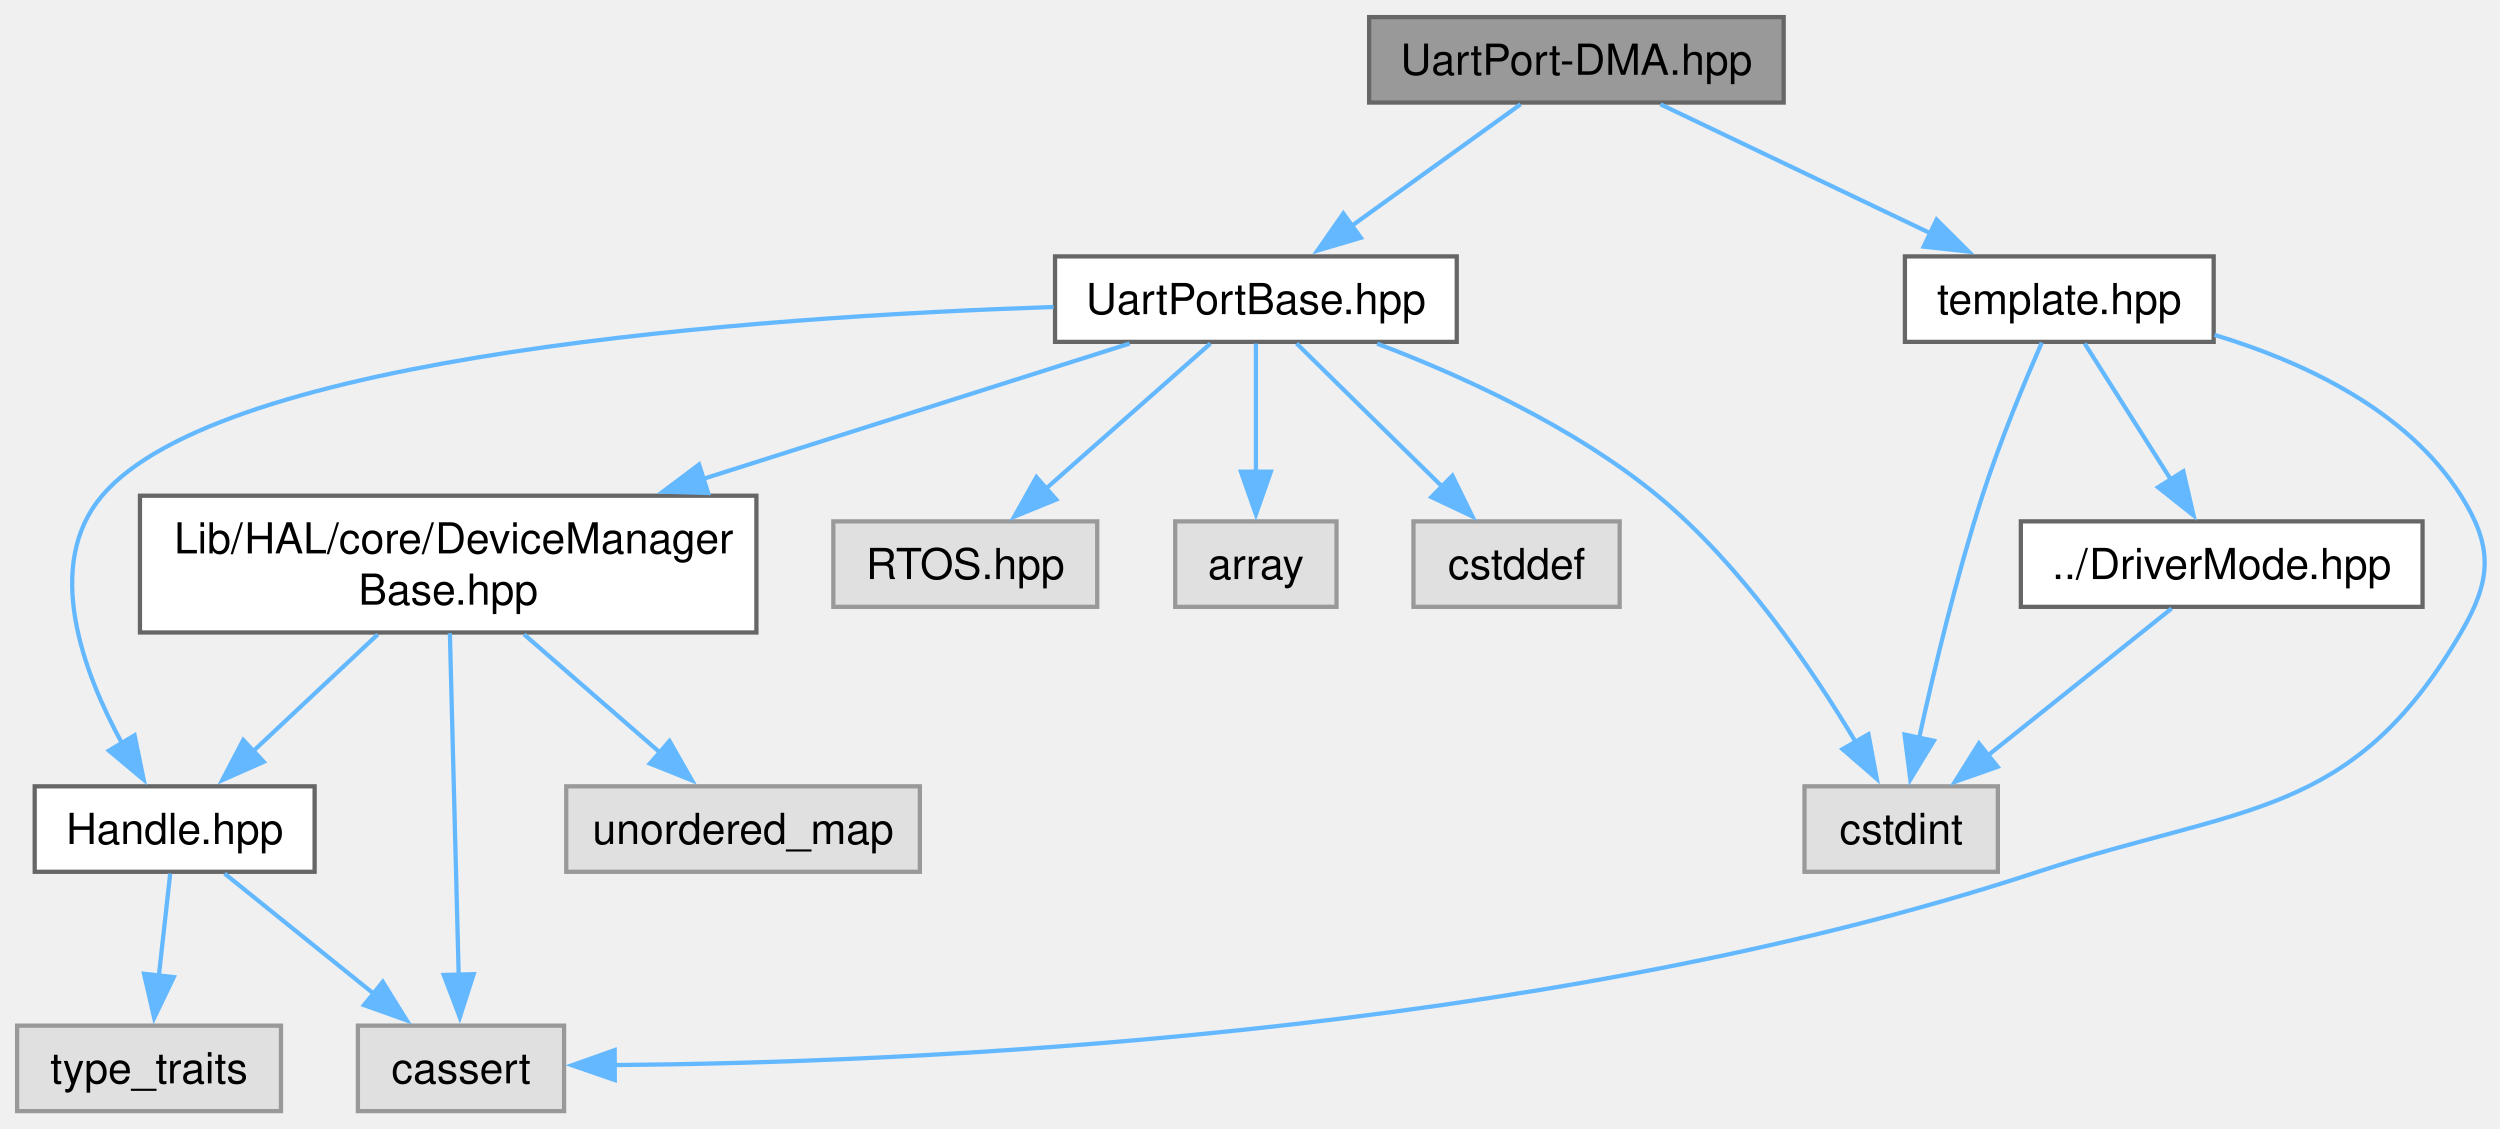
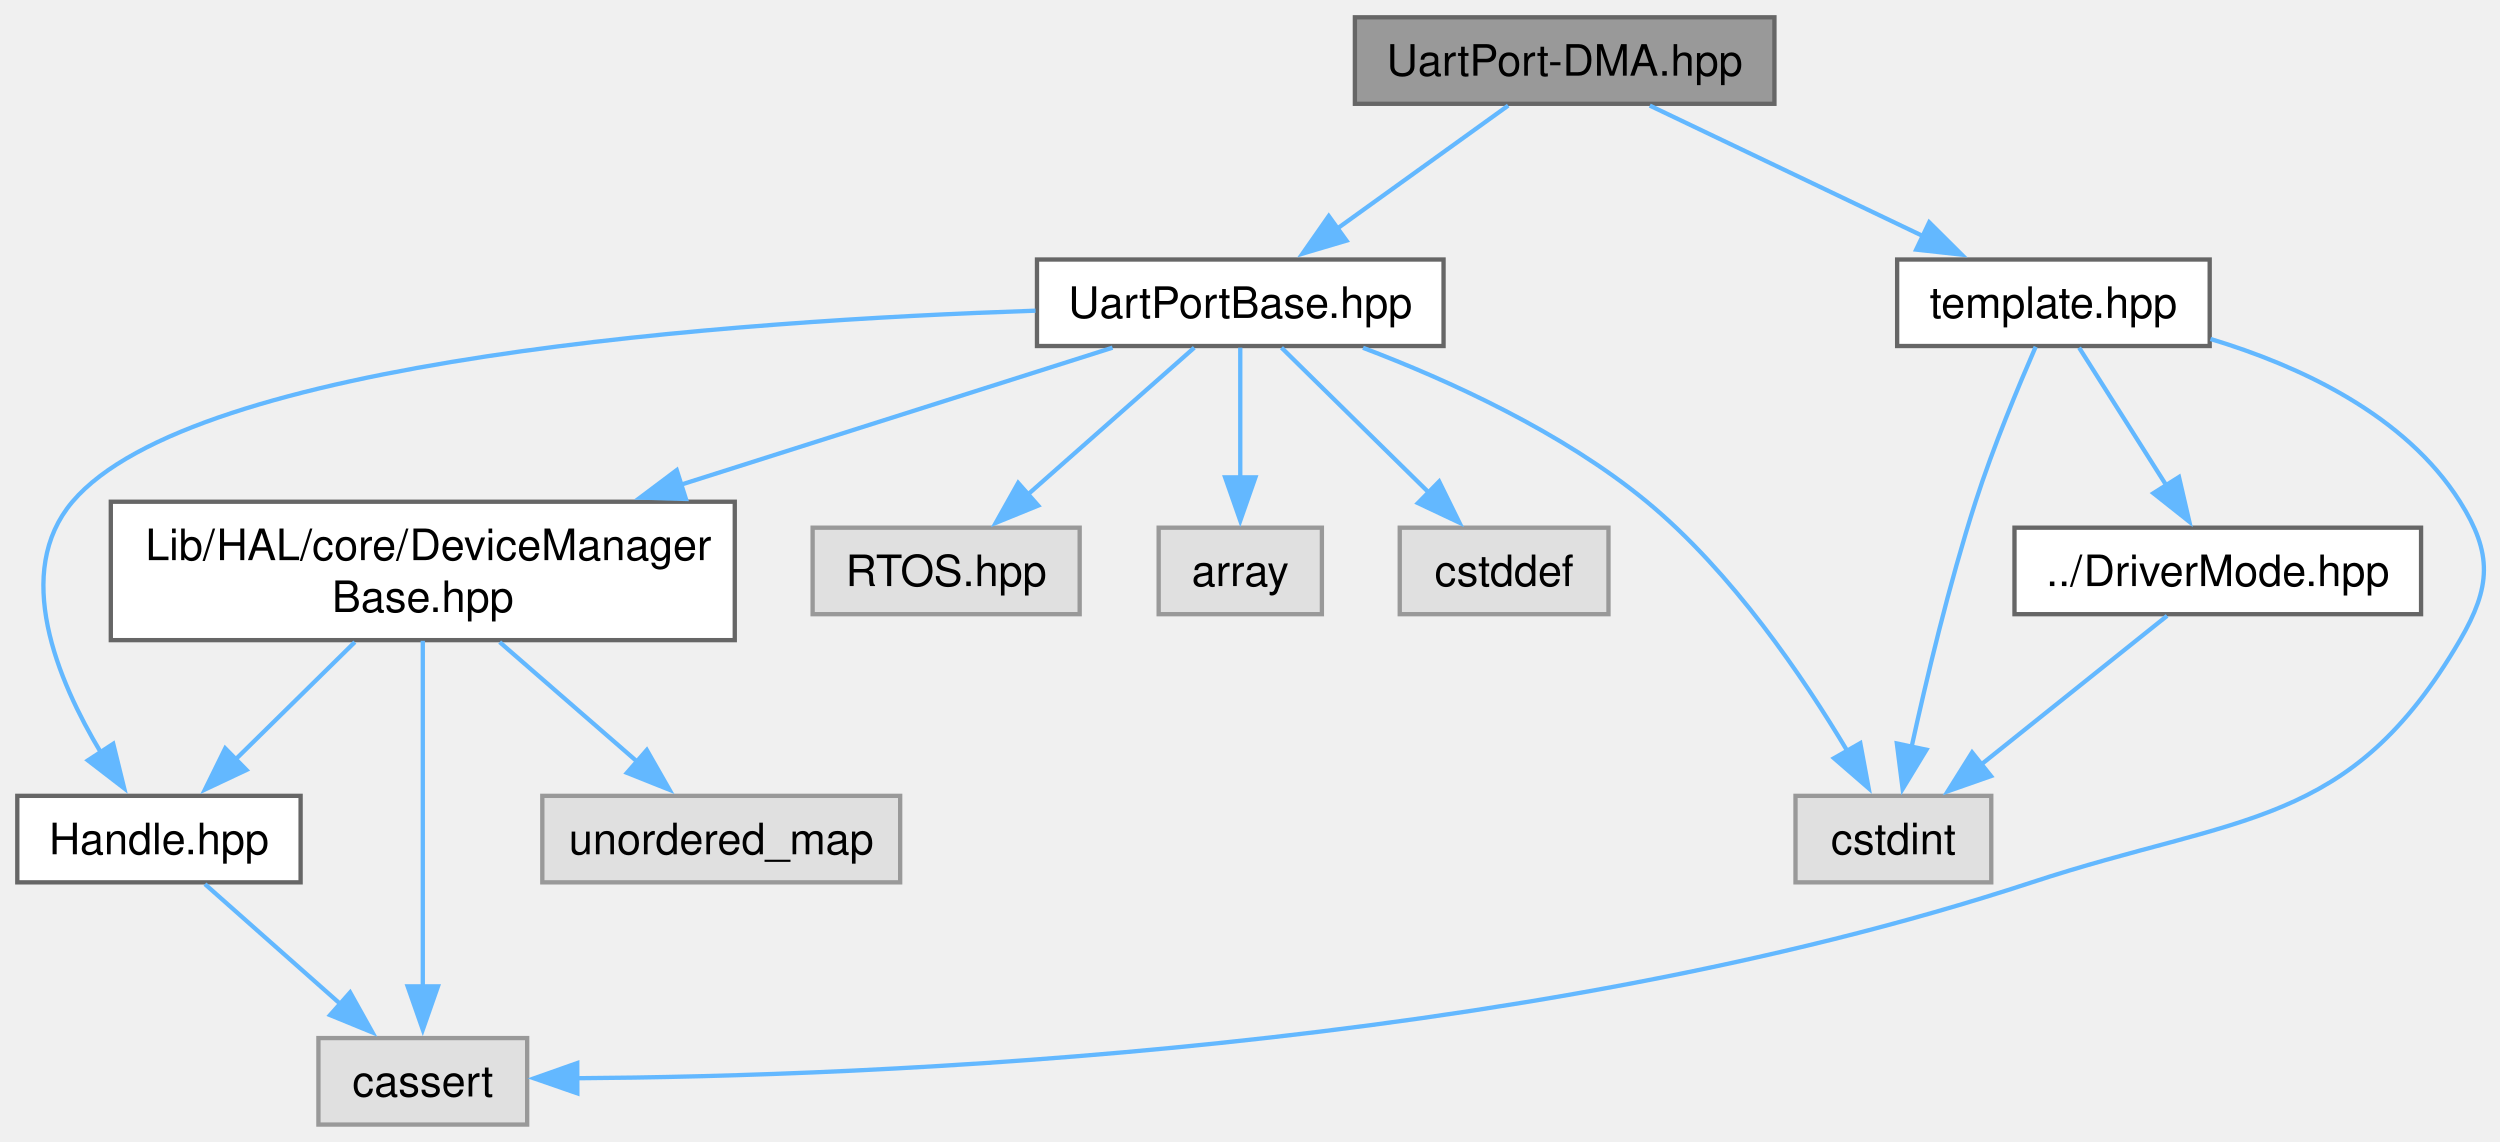
- <svg xmlns="http://www.w3.org/2000/svg" xmlns:xlink="http://www.w3.org/1999/xlink" width="585pt" height="264pt" viewBox="0.00 0.00 585.00 264.00">
+ <svg xmlns="http://www.w3.org/2000/svg" xmlns:xlink="http://www.w3.org/1999/xlink" width="578pt" height="264pt" viewBox="0.00 0.00 578.00 264.00">
  <g id="graph0" class="graph" transform="scale(1 1) rotate(0) translate(4 260)">
    <g id="Node000001" class="node">
      <g id="a_Node000001">
        <a xlink:title="UART port DMA mode specialization.">
-           <polygon fill="#999999" stroke="#666666" points="413.38,-256 316.38,-256 316.38,-236 413.38,-236 413.38,-256" />
-           <text xml:space="preserve" text-anchor="middle" x="364.88" y="-242.5" font-family="Helvetica,sans-Serif" font-size="10.00">UartPort-DMA.hpp</text>
+           <polygon fill="#999999" stroke="#666666" points="406.25,-256 309.25,-256 309.25,-236 406.25,-236 406.25,-256" />
+           <text xml:space="preserve" text-anchor="middle" x="357.75" y="-242.5" font-family="Helvetica,sans-Serif" font-size="10.00">UartPort-DMA.hpp</text>
        </a>
      </g>
    </g>
    <g id="Node000002" class="node">
      <g id="a_Node000002">
        <a xlink:href="../../d1/dcc/_uart_port_base_8hpp.html" target="_top" xlink:title="UART base class for handling UART operations.">
-           <polygon fill="white" stroke="#666666" points="336.88,-200 242.88,-200 242.88,-180 336.88,-180 336.88,-200" />
-           <text xml:space="preserve" text-anchor="middle" x="289.88" y="-186.5" font-family="Helvetica,sans-Serif" font-size="10.00">UartPortBase.hpp</text>
+           <polygon fill="white" stroke="#666666" points="329.75,-200 235.75,-200 235.75,-180 329.75,-180 329.75,-200" />
+           <text xml:space="preserve" text-anchor="middle" x="282.75" y="-186.5" font-family="Helvetica,sans-Serif" font-size="10.00">UartPortBase.hpp</text>
        </a>
      </g>
    </g>
    <g id="edge1_Node000001_Node000002" class="edge">
      <g id="a_edge1_Node000001_Node000002">
        <a xlink:title=" ">
-           <path fill="none" stroke="#63b8ff" d="M351.81,-235.59C340.91,-227.74 325.12,-216.38 312.22,-207.09" />
-           <polygon fill="#63b8ff" stroke="#63b8ff" points="314.43,-204.37 304.27,-201.36 310.34,-210.05 314.43,-204.37" />
-         </a>
-       </g>
-     </g>
-     <g id="Node000012" class="node">
-       <g id="a_Node000012">
+           <path fill="none" stroke="#63b8ff" d="M344.69,-235.59C333.78,-227.74 318,-216.38 305.09,-207.09" />
+           <polygon fill="#63b8ff" stroke="#63b8ff" points="307.3,-204.37 297.14,-201.36 303.21,-210.05 307.3,-204.37" />
+         </a>
+       </g>
+     </g>
+     <g id="Node000011" class="node">
+       <g id="a_Node000011">
        <a xlink:href="../../d6/dfc/_u_a_r_t_2template_8hpp.html" target="_top" xlink:title="SPI port template class for HAL.">
-           <polygon fill="white" stroke="#666666" points="514,-200 441.75,-200 441.75,-180 514,-180 514,-200" />
-           <text xml:space="preserve" text-anchor="middle" x="477.88" y="-186.5" font-family="Helvetica,sans-Serif" font-size="10.00">template.hpp</text>
-         </a>
-       </g>
-     </g>
-     <g id="edge13_Node000001_Node000012" class="edge">
-       <g id="a_edge13_Node000001_Node000012">
-         <a xlink:title=" ">
-           <path fill="none" stroke="#63b8ff" d="M384.56,-235.59C402.03,-227.24 427.83,-214.92 447.87,-205.34" />
-           <polygon fill="#63b8ff" stroke="#63b8ff" points="449.16,-208.6 456.67,-201.13 446.14,-202.29 449.16,-208.6" />
+           <polygon fill="white" stroke="#666666" points="506.88,-200 434.62,-200 434.62,-180 506.88,-180 506.88,-200" />
+           <text xml:space="preserve" text-anchor="middle" x="470.75" y="-186.5" font-family="Helvetica,sans-Serif" font-size="10.00">template.hpp</text>
+         </a>
+       </g>
+     </g>
+     <g id="edge12_Node000001_Node000011" class="edge">
+       <g id="a_edge12_Node000001_Node000011">
+         <a xlink:title=" ">
+           <path fill="none" stroke="#63b8ff" d="M377.43,-235.59C394.91,-227.24 420.7,-214.92 440.75,-205.34" />
+           <polygon fill="#63b8ff" stroke="#63b8ff" points="442.03,-208.6 449.55,-201.13 439.02,-202.29 442.03,-208.6" />
        </a>
      </g>
    </g>
    <g id="Node000003" class="node">
      <g id="a_Node000003">
        <a xlink:href="../../d2/d30/_device_manager_base_8hpp.html" target="_top" xlink:title="DeviceManagerBase class template.">
-           <polygon fill="white" stroke="#666666" points="173,-144 28.75,-144 28.75,-112 173,-112 173,-144" />
-           <text xml:space="preserve" text-anchor="start" x="36.75" y="-130.5" font-family="Helvetica,sans-Serif" font-size="10.00">Lib/HAL/core/DeviceManager</text>
-           <text xml:space="preserve" text-anchor="middle" x="100.88" y="-118.5" font-family="Helvetica,sans-Serif" font-size="10.00">Base.hpp</text>
+           <polygon fill="white" stroke="#666666" points="165.88,-144 21.62,-144 21.62,-112 165.88,-112 165.88,-144" />
+           <text xml:space="preserve" text-anchor="start" x="29.62" y="-130.5" font-family="Helvetica,sans-Serif" font-size="10.00">Lib/HAL/core/DeviceManager</text>
+           <text xml:space="preserve" text-anchor="middle" x="93.75" y="-118.5" font-family="Helvetica,sans-Serif" font-size="10.00">Base.hpp</text>
        </a>
      </g>
    </g>
    <g id="edge2_Node000002_Node000003" class="edge">
      <g id="a_edge2_Node000002_Node000003">
        <a xlink:title=" ">
-           <path fill="none" stroke="#63b8ff" d="M260.34,-179.62C233.64,-171.15 193.53,-158.42 160.22,-147.84" />
-           <polygon fill="#63b8ff" stroke="#63b8ff" points="161.7,-144.64 151.11,-144.95 159.58,-151.31 161.7,-144.64" />
+           <path fill="none" stroke="#63b8ff" d="M253.22,-179.62C226.52,-171.15 186.41,-158.42 153.1,-147.84" />
+           <polygon fill="#63b8ff" stroke="#63b8ff" points="154.58,-144.64 143.99,-144.95 152.46,-151.31 154.58,-144.64" />
        </a>
      </g>
    </g>
    <g id="Node000004" class="node">
      <g id="a_Node000004">
        <a xlink:href="../../d6/d2a/_handle_8hpp.html" target="_top" xlink:title="Handle wrapper for hardware abstraction.">
-           <polygon fill="white" stroke="#666666" points="69.62,-76 4.12,-76 4.12,-56 69.62,-56 69.62,-76" />
-           <text xml:space="preserve" text-anchor="middle" x="36.88" y="-62.5" font-family="Helvetica,sans-Serif" font-size="10.00">Handle.hpp</text>
-         </a>
-       </g>
-     </g>
-     <g id="edge8_Node000002_Node000004" class="edge">
-       <g id="a_edge8_Node000002_Node000004">
-         <a xlink:title=" ">
-           <path fill="none" stroke="#63b8ff" d="M242.53,-188.17C172.84,-185.84 47.87,-177.04 19.88,-144 6.1,-127.74 15.37,-102.78 24.74,-85.71" />
-           <polygon fill="#63b8ff" stroke="#63b8ff" points="27.49,-87.93 29.62,-77.55 21.48,-84.35 27.49,-87.93" />
+           <polygon fill="white" stroke="#666666" points="65.5,-76 0,-76 0,-56 65.5,-56 65.5,-76" />
+           <text xml:space="preserve" text-anchor="middle" x="32.75" y="-62.5" font-family="Helvetica,sans-Serif" font-size="10.00">Handle.hpp</text>
+         </a>
+       </g>
+     </g>
+     <g id="edge7_Node000002_Node000004" class="edge">
+       <g id="a_edge7_Node000002_Node000004">
+         <a xlink:title=" ">
+           <path fill="none" stroke="#63b8ff" d="M235.41,-188.17C165.72,-185.84 40.74,-177.04 12.75,-144 -1.08,-127.68 9.14,-102.93 19.38,-85.92" />
+           <polygon fill="#63b8ff" stroke="#63b8ff" points="22.18,-88.03 24.71,-77.74 16.32,-84.2 22.18,-88.03" />
+         </a>
+       </g>
+     </g>
+     <g id="Node000007" class="node">
+       <g id="a_Node000007">
+         <a xlink:title=" ">
+           <polygon fill="#e0e0e0" stroke="#999999" points="245.62,-138 183.88,-138 183.88,-118 245.62,-118 245.62,-138" />
+           <text xml:space="preserve" text-anchor="middle" x="214.75" y="-124.5" font-family="Helvetica,sans-Serif" font-size="10.00">RTOS.hpp</text>
+         </a>
+       </g>
+     </g>
+     <g id="edge8_Node000002_Node000007" class="edge">
+       <g id="a_edge8_Node000002_Node000007">
+         <a xlink:title=" ">
+           <path fill="none" stroke="#63b8ff" d="M272.12,-179.62C261.79,-170.5 245.85,-156.45 233.4,-145.46" />
+           <polygon fill="#63b8ff" stroke="#63b8ff" points="236.03,-143.11 226.21,-139.11 231.4,-148.35 236.03,-143.11" />
        </a>
      </g>
    </g>
    <g id="Node000008" class="node">
      <g id="a_Node000008">
        <a xlink:title=" ">
-           <polygon fill="#e0e0e0" stroke="#999999" points="252.75,-138 191,-138 191,-118 252.75,-118 252.75,-138" />
-           <text xml:space="preserve" text-anchor="middle" x="221.88" y="-124.5" font-family="Helvetica,sans-Serif" font-size="10.00">RTOS.hpp</text>
+           <polygon fill="#e0e0e0" stroke="#999999" points="301.62,-138 263.88,-138 263.88,-118 301.62,-118 301.62,-138" />
+           <text xml:space="preserve" text-anchor="middle" x="282.75" y="-124.5" font-family="Helvetica,sans-Serif" font-size="10.00">array</text>
        </a>
      </g>
    </g>
    <g id="edge9_Node000002_Node000008" class="edge">
      <g id="a_edge9_Node000002_Node000008">
        <a xlink:title=" ">
-           <path fill="none" stroke="#63b8ff" d="M279.25,-179.62C268.91,-170.5 252.98,-156.45 240.53,-145.46" />
-           <polygon fill="#63b8ff" stroke="#63b8ff" points="243.15,-143.11 233.34,-139.11 238.52,-148.35 243.15,-143.11" />
+           <path fill="none" stroke="#63b8ff" d="M282.75,-179.62C282.75,-171.56 282.75,-159.65 282.75,-149.41" />
+           <polygon fill="#63b8ff" stroke="#63b8ff" points="286.25,-149.63 282.75,-139.63 279.25,-149.63 286.25,-149.63" />
        </a>
      </g>
    </g>
    <g id="Node000009" class="node">
      <g id="a_Node000009">
        <a xlink:title=" ">
-           <polygon fill="#e0e0e0" stroke="#999999" points="308.75,-138 271,-138 271,-118 308.75,-118 308.75,-138" />
-           <text xml:space="preserve" text-anchor="middle" x="289.88" y="-124.5" font-family="Helvetica,sans-Serif" font-size="10.00">array</text>
+           <polygon fill="#e0e0e0" stroke="#999999" points="367.88,-138 319.62,-138 319.62,-118 367.88,-118 367.88,-138" />
+           <text xml:space="preserve" text-anchor="middle" x="343.75" y="-124.5" font-family="Helvetica,sans-Serif" font-size="10.00">cstddef</text>
        </a>
      </g>
    </g>
    <g id="edge10_Node000002_Node000009" class="edge">
      <g id="a_edge10_Node000002_Node000009">
        <a xlink:title=" ">
-           <path fill="none" stroke="#63b8ff" d="M289.88,-179.62C289.88,-171.56 289.88,-159.65 289.88,-149.41" />
-           <polygon fill="#63b8ff" stroke="#63b8ff" points="293.38,-149.63 289.88,-139.63 286.38,-149.63 293.38,-149.63" />
+           <path fill="none" stroke="#63b8ff" d="M292.28,-179.62C301.38,-170.68 315.29,-156.99 326.36,-146.1" />
+           <polygon fill="#63b8ff" stroke="#63b8ff" points="328.73,-148.68 333.41,-139.17 323.82,-143.69 328.73,-148.68" />
        </a>
      </g>
    </g>
    <g id="Node000010" class="node">
      <g id="a_Node000010">
        <a xlink:title=" ">
-           <polygon fill="#e0e0e0" stroke="#999999" points="375,-138 326.75,-138 326.75,-118 375,-118 375,-138" />
-           <text xml:space="preserve" text-anchor="middle" x="350.88" y="-124.5" font-family="Helvetica,sans-Serif" font-size="10.00">cstddef</text>
+           <polygon fill="#e0e0e0" stroke="#999999" points="456.38,-76 411.12,-76 411.12,-56 456.38,-56 456.38,-76" />
+           <text xml:space="preserve" text-anchor="middle" x="433.75" y="-62.5" font-family="Helvetica,sans-Serif" font-size="10.00">cstdint</text>
        </a>
      </g>
    </g>
    <g id="edge11_Node000002_Node000010" class="edge">
      <g id="a_edge11_Node000002_Node000010">
        <a xlink:title=" ">
-           <path fill="none" stroke="#63b8ff" d="M299.41,-179.62C308.5,-170.68 322.42,-156.99 333.49,-146.1" />
-           <polygon fill="#63b8ff" stroke="#63b8ff" points="335.86,-148.68 340.53,-139.17 330.95,-143.69 335.86,-148.68" />
-         </a>
-       </g>
-     </g>
-     <g id="Node000011" class="node">
-       <g id="a_Node000011">
-         <a xlink:title=" ">
-           <polygon fill="#e0e0e0" stroke="#999999" points="463.5,-76 418.25,-76 418.25,-56 463.5,-56 463.5,-76" />
-           <text xml:space="preserve" text-anchor="middle" x="440.88" y="-62.5" font-family="Helvetica,sans-Serif" font-size="10.00">cstdint</text>
-         </a>
-       </g>
-     </g>
-     <g id="edge12_Node000002_Node000011" class="edge">
-       <g id="a_edge12_Node000002_Node000011">
-         <a xlink:title=" ">
-           <path fill="none" stroke="#63b8ff" d="M318.25,-179.59C338.06,-172.07 364.34,-160.12 383.88,-144 403.55,-127.76 420.11,-103.33 430.23,-86.37" />
-           <polygon fill="#63b8ff" stroke="#63b8ff" points="433.22,-88.18 435.16,-77.76 427.15,-84.7 433.22,-88.18" />
+           <path fill="none" stroke="#63b8ff" d="M311.13,-179.59C330.93,-172.07 357.21,-160.12 376.75,-144 396.43,-127.76 412.99,-103.33 423.1,-86.37" />
+           <polygon fill="#63b8ff" stroke="#63b8ff" points="426.1,-88.18 428.03,-77.76 420.02,-84.7 426.1,-88.18" />
        </a>
      </g>
    </g>
    <g id="edge3_Node000003_Node000004" class="edge">
      <g id="a_edge3_Node000003_Node000004">
        <a xlink:title=" ">
-           <path fill="none" stroke="#63b8ff" d="M84.39,-111.55C75.41,-103.13 64.28,-92.69 55.05,-84.04" />
-           <polygon fill="#63b8ff" stroke="#63b8ff" points="57.7,-81.73 48.01,-77.44 52.92,-86.84 57.7,-81.73" />
+           <path fill="none" stroke="#63b8ff" d="M78.04,-111.55C69.57,-103.22 59.09,-92.91 50.34,-84.3" />
+           <polygon fill="#63b8ff" stroke="#63b8ff" points="52.98,-81.99 43.39,-77.47 48.07,-86.98 52.98,-81.99" />
        </a>
      </g>
    </g>
    <g id="Node000005" class="node">
      <g id="a_Node000005">
        <a xlink:title=" ">
-           <polygon fill="#e0e0e0" stroke="#999999" points="128,-20 79.75,-20 79.75,0 128,0 128,-20" />
-           <text xml:space="preserve" text-anchor="middle" x="103.88" y="-6.5" font-family="Helvetica,sans-Serif" font-size="10.00">cassert</text>
-         </a>
-       </g>
-     </g>
-     <g id="edge6_Node000003_Node000005" class="edge">
-       <g id="a_edge6_Node000003_Node000005">
-         <a xlink:title=" ">
-           <path fill="none" stroke="#63b8ff" d="M101.27,-111.84C101.8,-91.41 102.74,-54.97 103.33,-31.95" />
-           <polygon fill="#63b8ff" stroke="#63b8ff" points="106.83,-32.04 103.59,-21.95 99.83,-31.86 106.83,-32.04" />
-         </a>
-       </g>
-     </g>
-     <g id="Node000007" class="node">
-       <g id="a_Node000007">
-         <a xlink:title=" ">
-           <polygon fill="#e0e0e0" stroke="#999999" points="211.25,-76 128.5,-76 128.5,-56 211.25,-56 211.25,-76" />
-           <text xml:space="preserve" text-anchor="middle" x="169.88" y="-62.5" font-family="Helvetica,sans-Serif" font-size="10.00">unordered_map</text>
-         </a>
-       </g>
-     </g>
-     <g id="edge7_Node000003_Node000007" class="edge">
-       <g id="a_edge7_Node000003_Node000007">
-         <a xlink:title=" ">
-           <path fill="none" stroke="#63b8ff" d="M118.64,-111.55C128.43,-103.04 140.58,-92.48 150.59,-83.77" />
-           <polygon fill="#63b8ff" stroke="#63b8ff" points="152.66,-86.6 157.91,-77.4 148.07,-81.32 152.66,-86.6" />
+           <polygon fill="#e0e0e0" stroke="#999999" points="117.88,-20 69.62,-20 69.62,0 117.88,0 117.88,-20" />
+           <text xml:space="preserve" text-anchor="middle" x="93.75" y="-6.5" font-family="Helvetica,sans-Serif" font-size="10.00">cassert</text>
+         </a>
+       </g>
+     </g>
+     <g id="edge5_Node000003_Node000005" class="edge">
+       <g id="a_edge5_Node000003_Node000005">
+         <a xlink:title=" ">
+           <path fill="none" stroke="#63b8ff" d="M93.75,-111.84C93.75,-91.41 93.75,-54.97 93.75,-31.95" />
+           <polygon fill="#63b8ff" stroke="#63b8ff" points="97.25,-31.95 93.75,-21.95 90.25,-31.95 97.25,-31.95" />
+         </a>
+       </g>
+     </g>
+     <g id="Node000006" class="node">
+       <g id="a_Node000006">
+         <a xlink:title=" ">
+           <polygon fill="#e0e0e0" stroke="#999999" points="204.12,-76 121.38,-76 121.38,-56 204.12,-56 204.12,-76" />
+           <text xml:space="preserve" text-anchor="middle" x="162.75" y="-62.5" font-family="Helvetica,sans-Serif" font-size="10.00">unordered_map</text>
+         </a>
+       </g>
+     </g>
+     <g id="edge6_Node000003_Node000006" class="edge">
+       <g id="a_edge6_Node000003_Node000006">
+         <a xlink:title=" ">
+           <path fill="none" stroke="#63b8ff" d="M111.52,-111.55C121.3,-103.04 133.45,-92.48 143.47,-83.77" />
+           <polygon fill="#63b8ff" stroke="#63b8ff" points="145.54,-86.6 150.79,-77.4 140.95,-81.32 145.54,-86.6" />
        </a>
      </g>
    </g>
    <g id="edge4_Node000004_Node000005" class="edge">
      <g id="a_edge4_Node000004_Node000005">
        <a xlink:title=" ">
-           <path fill="none" stroke="#63b8ff" d="M48.55,-55.59C58.15,-47.85 72,-36.69 83.44,-27.47" />
-           <polygon fill="#63b8ff" stroke="#63b8ff" points="85.57,-30.25 91.16,-21.25 81.18,-24.8 85.57,-30.25" />
-         </a>
-       </g>
-     </g>
-     <g id="Node000006" class="node">
-       <g id="a_Node000006">
-         <a xlink:title=" ">
-           <polygon fill="#e0e0e0" stroke="#999999" points="61.75,-20 0,-20 0,0 61.75,0 61.75,-20" />
-           <text xml:space="preserve" text-anchor="middle" x="30.88" y="-6.5" font-family="Helvetica,sans-Serif" font-size="10.00">type_traits</text>
-         </a>
-       </g>
-     </g>
-     <g id="edge5_Node000004_Node000006" class="edge">
-       <g id="a_edge5_Node000004_Node000006">
-         <a xlink:title=" ">
-           <path fill="none" stroke="#63b8ff" d="M35.83,-55.59C35.1,-49.01 34.09,-39.96 33.18,-31.73" />
-           <polygon fill="#63b8ff" stroke="#63b8ff" points="36.66,-31.35 32.08,-21.8 29.7,-32.13 36.66,-31.35" />
-         </a>
-       </g>
-     </g>
-     <g id="edge16_Node000012_Node000005" class="edge">
-       <g id="a_edge16_Node000012_Node000005">
-         <a xlink:title=" ">
-           <path fill="none" stroke="#63b8ff" d="M514.19,-181.63C534.92,-175.37 559.24,-164.05 571.88,-144 579.46,-131.97 579.04,-124.29 571.88,-112 546.41,-68.33 520.89,-71.81 472.88,-56 355.2,-17.25 206.51,-11.31 139.49,-10.77" />
-           <polygon fill="#63b8ff" stroke="#63b8ff" points="139.86,-7.27 129.84,-10.73 139.83,-14.27 139.86,-7.27" />
-         </a>
-       </g>
-     </g>
-     <g id="edge17_Node000012_Node000011" class="edge">
-       <g id="a_edge17_Node000012_Node000011">
-         <a xlink:title=" ">
-           <path fill="none" stroke="#63b8ff" d="M473.77,-179.83C469.85,-170.83 463.95,-156.66 459.88,-144 453.75,-124.97 448.46,-102.76 445.03,-87.09" />
-           <polygon fill="#63b8ff" stroke="#63b8ff" points="448.52,-86.66 443.01,-77.6 441.67,-88.11 448.52,-86.66" />
-         </a>
-       </g>
-     </g>
-     <g id="Node000013" class="node">
-       <g id="a_Node000013">
+           <path fill="none" stroke="#63b8ff" d="M43.38,-55.59C52.03,-47.93 64.48,-36.91 74.83,-27.75" />
+           <polygon fill="#63b8ff" stroke="#63b8ff" points="76.95,-30.55 82.11,-21.3 72.31,-25.31 76.95,-30.55" />
+         </a>
+       </g>
+     </g>
+     <g id="edge15_Node000011_Node000005" class="edge">
+       <g id="a_edge15_Node000011_Node000005">
+         <a xlink:title=" ">
+           <path fill="none" stroke="#63b8ff" d="M507.06,-181.63C527.8,-175.37 552.12,-164.05 564.75,-144 572.33,-131.97 571.92,-124.29 564.75,-112 539.28,-68.33 513.77,-71.79 465.75,-56 346.82,-16.91 196.48,-11.16 129.16,-10.71" />
+           <polygon fill="#63b8ff" stroke="#63b8ff" points="129.48,-7.22 119.47,-10.69 129.46,-14.22 129.48,-7.22" />
+         </a>
+       </g>
+     </g>
+     <g id="edge16_Node000011_Node000010" class="edge">
+       <g id="a_edge16_Node000011_Node000010">
+         <a xlink:title=" ">
+           <path fill="none" stroke="#63b8ff" d="M466.65,-179.83C462.72,-170.83 456.82,-156.66 452.75,-144 446.63,-124.97 441.34,-102.76 437.91,-87.09" />
+           <polygon fill="#63b8ff" stroke="#63b8ff" points="441.39,-86.66 435.89,-77.6 434.55,-88.11 441.39,-86.66" />
+         </a>
+       </g>
+     </g>
+     <g id="Node000012" class="node">
+       <g id="a_Node000012">
        <a xlink:href="../../df/d8f/_driver_mode_8hpp.html" target="_top" xlink:title="DriverMode enumeration definition.">
-           <polygon fill="white" stroke="#666666" points="562.88,-138 468.88,-138 468.88,-118 562.88,-118 562.88,-138" />
-           <text xml:space="preserve" text-anchor="middle" x="515.88" y="-124.5" font-family="Helvetica,sans-Serif" font-size="10.00">../DriverMode.hpp</text>
-         </a>
-       </g>
-     </g>
-     <g id="edge14_Node000012_Node000013" class="edge">
-       <g id="a_edge14_Node000012_Node000013">
-         <a xlink:title=" ">
-           <path fill="none" stroke="#63b8ff" d="M483.81,-179.62C489.2,-171.12 497.3,-158.33 504.01,-147.74" />
-           <polygon fill="#63b8ff" stroke="#63b8ff" points="506.9,-149.71 509.29,-139.39 500.99,-145.97 506.9,-149.71" />
-         </a>
-       </g>
-     </g>
-     <g id="edge15_Node000013_Node000011" class="edge">
-       <g id="a_edge15_Node000013_Node000011">
-         <a xlink:title=" ">
-           <path fill="none" stroke="#63b8ff" d="M504.16,-117.62C492.64,-108.41 474.84,-94.17 461.05,-83.14" />
-           <polygon fill="#63b8ff" stroke="#63b8ff" points="463.44,-80.57 453.45,-77.06 459.07,-86.04 463.44,-80.57" />
+           <polygon fill="white" stroke="#666666" points="555.75,-138 461.75,-138 461.75,-118 555.75,-118 555.75,-138" />
+           <text xml:space="preserve" text-anchor="middle" x="508.75" y="-124.5" font-family="Helvetica,sans-Serif" font-size="10.00">../DriverMode.hpp</text>
+         </a>
+       </g>
+     </g>
+     <g id="edge13_Node000011_Node000012" class="edge">
+       <g id="a_edge13_Node000011_Node000012">
+         <a xlink:title=" ">
+           <path fill="none" stroke="#63b8ff" d="M476.69,-179.62C482.07,-171.12 490.17,-158.33 496.88,-147.74" />
+           <polygon fill="#63b8ff" stroke="#63b8ff" points="499.78,-149.71 502.17,-139.39 493.86,-145.97 499.78,-149.71" />
+         </a>
+       </g>
+     </g>
+     <g id="edge14_Node000012_Node000010" class="edge">
+       <g id="a_edge14_Node000012_Node000010">
+         <a xlink:title=" ">
+           <path fill="none" stroke="#63b8ff" d="M497.03,-117.62C485.52,-108.41 467.72,-94.17 453.92,-83.14" />
+           <polygon fill="#63b8ff" stroke="#63b8ff" points="456.32,-80.57 446.32,-77.06 451.95,-86.04 456.32,-80.57" />
        </a>
      </g>
    </g>
  </g>
</svg>
